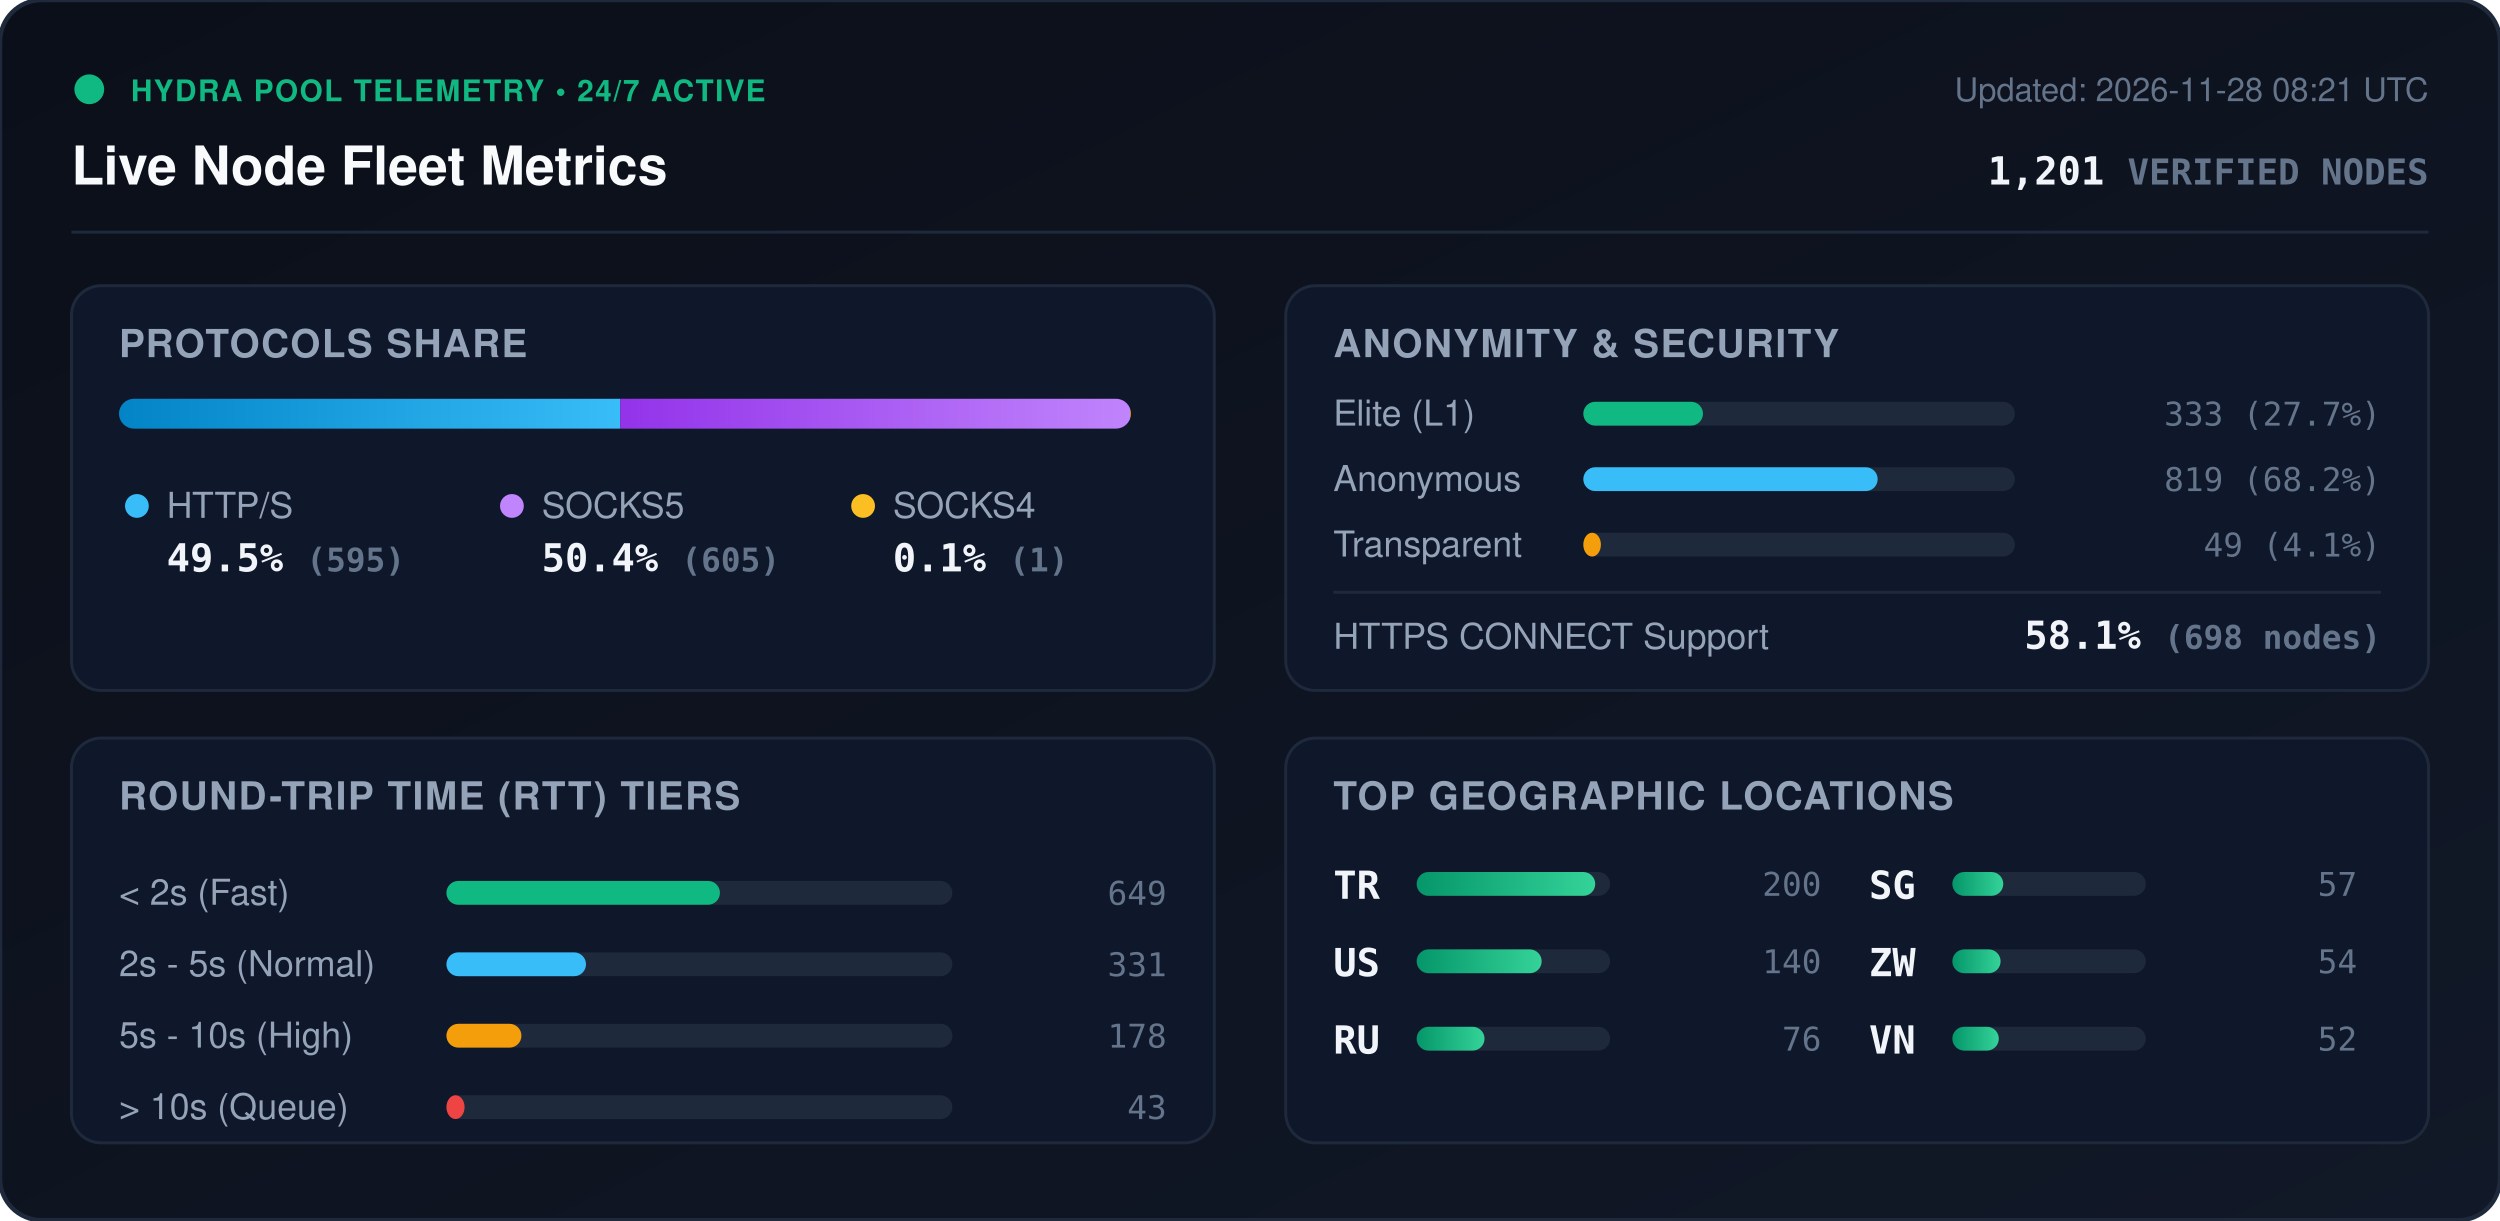
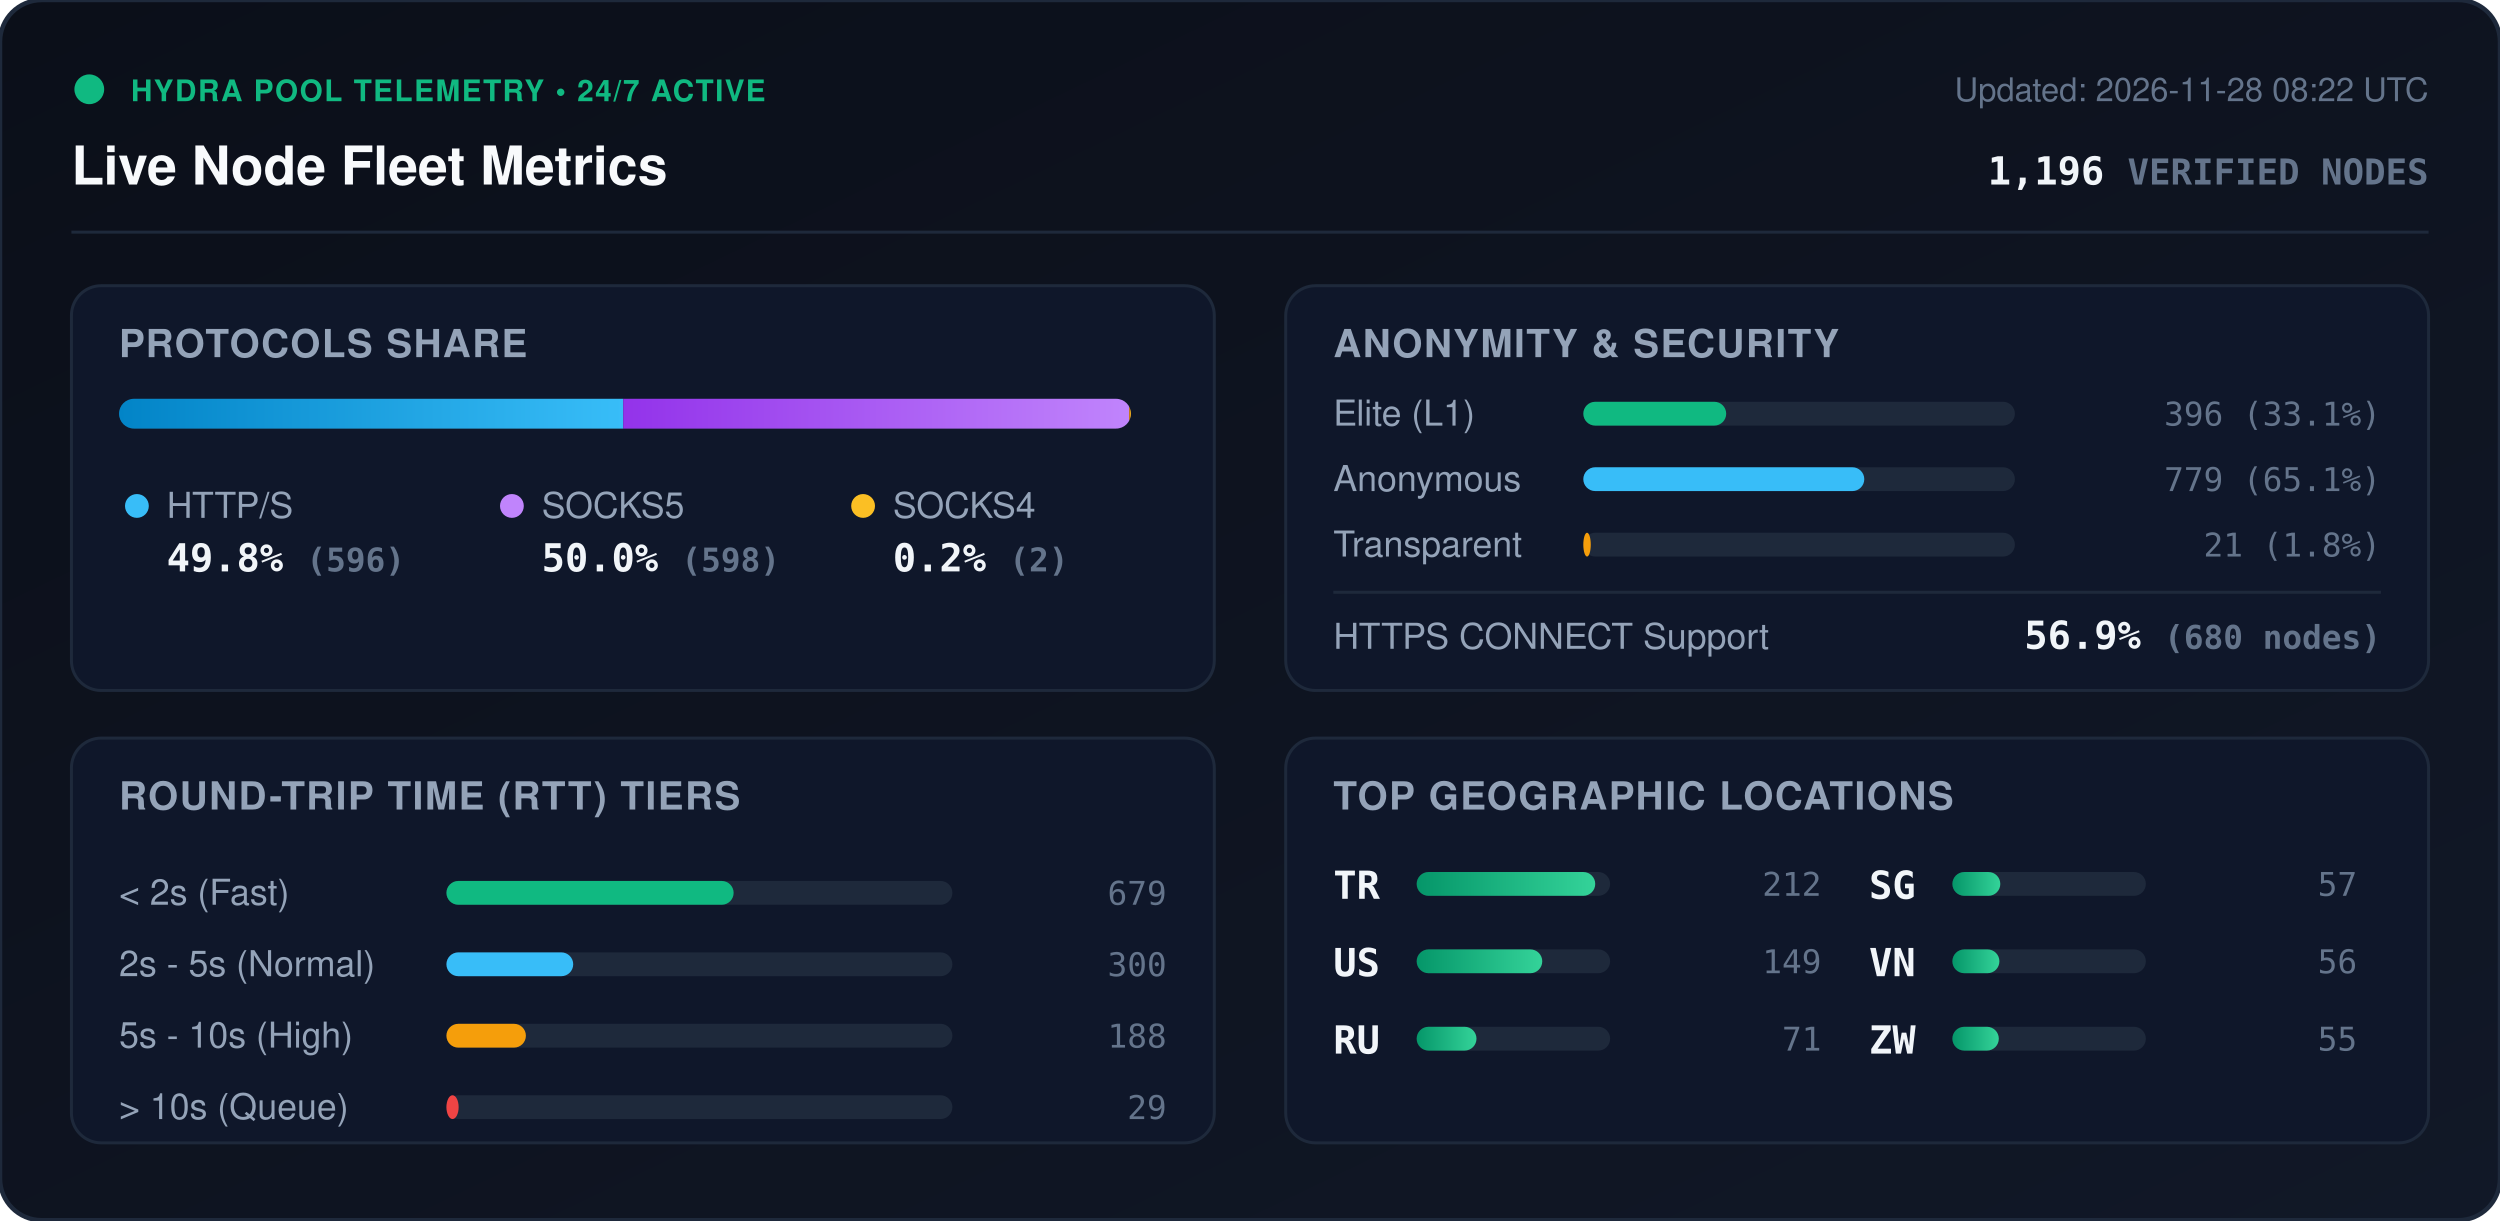
<svg xmlns="http://www.w3.org/2000/svg" viewBox="0 0 840 410" width="840" height="410" style="max-width: 100%; height: auto;">
  <defs>
    <linearGradient id="bg" x1="0%" y1="0%" x2="100%" y2="100%">
      <stop offset="0%" stop-color="#0b0f19" />
      <stop offset="100%" stop-color="#111827" />
    </linearGradient>
    <linearGradient id="bar-http" x1="0%" y1="0%" x2="100%" y2="0%">
      <stop offset="0%" stop-color="#0284c7" />
      <stop offset="100%" stop-color="#38bdf8" />
    </linearGradient>
    <linearGradient id="bar-socks5" x1="0%" y1="0%" x2="100%" y2="0%">
      <stop offset="0%" stop-color="#9333ea" />
      <stop offset="100%" stop-color="#c084fc" />
    </linearGradient>
    <linearGradient id="bar-socks4" x1="0%" y1="0%" x2="100%" y2="0%">
      <stop offset="0%" stop-color="#d97706" />
      <stop offset="100%" stop-color="#fbbf24" />
    </linearGradient>
    <linearGradient id="bar-green" x1="0%" y1="0%" x2="100%" y2="0%">
      <stop offset="0%" stop-color="#059669" />
      <stop offset="100%" stop-color="#34d399" />
    </linearGradient>
    <clipPath id="prog-track-clip">
      <rect width="340.0" height="10" rx="5" />
    </clipPath>
    <style>
      .title { font: 700 18px -apple-system, BlinkMacSystemFont, 'Segoe UI', Helvetica, Arial, sans-serif; fill: #f8fafc; }
      .sub { font: 500 11px -apple-system, BlinkMacSystemFont, 'Segoe UI', Helvetica, Arial, sans-serif; fill: #64748b; }
      .section-hdr { font: 600 13px -apple-system, BlinkMacSystemFont, 'Segoe UI', Helvetica, Arial, sans-serif; fill: #94a3b8; letter-spacing: 0.5px; }
      .metric-val { font: 700 13px -apple-system, BlinkMacSystemFont, 'Segoe UI', Helvetica, Arial, sans-serif; fill: #f1f5f9; }
      .metric-lbl { font: 500 12px -apple-system, BlinkMacSystemFont, 'Segoe UI', Helvetica, Arial, sans-serif; fill: #94a3b8; }
      .badge-txt { font: 700 10px -apple-system, BlinkMacSystemFont, 'Segoe UI', Helvetica, Arial, sans-serif; fill: #10b981; letter-spacing: 0.5px; }
      .mono { font-family: ui-monospace, SFMono-Regular, Menlo, Monaco, Consolas, monospace; }
      .pulse { animation: beacon 2s infinite ease-in-out; }
      @keyframes beacon { 0%, 100% { opacity: 1; } 50% { opacity: 0.35; } }
    </style>
  </defs>
  <rect width="840" height="410" rx="14" fill="url(#bg)" stroke="#1e293b" stroke-width="1.5" />
  <g transform="translate(24, 24)">
    <circle cx="6" cy="6" r="5" fill="#10b981" class="pulse" />
    <text x="20" y="10" class="badge-txt">HYDRA POOL TELEMETRY • 24/7 ACTIVE</text>
    <text x="0" y="38" class="title">Live Node Fleet Metrics</text>
-     <text x="792" y="10" text-anchor="end" class="sub">Updated: 2026-11-28 08:21 UTC</text>
-     <text x="792" y="38" text-anchor="end" class="metric-val mono" fill="#38bdf8">1,201 <tspan font-size="12" fill="#64748b">VERIFIED NODES</tspan>
+     <text x="792" y="10" text-anchor="end" class="sub">Updated: 2026-11-28 08:22 UTC</text>
+     <text x="792" y="38" text-anchor="end" class="metric-val mono" fill="#38bdf8">1,196 <tspan font-size="12" fill="#64748b">VERIFIED NODES</tspan>
    </text>
  </g>
  <line x1="24" y1="78" x2="816" y2="78" stroke="#1e293b" stroke-width="1" />
  <g transform="translate(24, 96)">
    <rect width="384" height="136" rx="10" fill="#0f172a" stroke="#1e293b" />
    <text x="16" y="24" class="section-hdr">PROTOCOLS SHARE</text>
    <g transform="translate(16, 38)">
      <rect width="340.0" height="10" rx="5" fill="#1e293b" />
      <g clip-path="url(#prog-track-clip)">
-         <rect x="0" width="168.4" height="10" fill="url(#bar-http)" />
-         <rect x="168.4" width="171.3" height="10" fill="url(#bar-socks5)" />
-         <rect x="339.7" width="0.3" height="10" fill="url(#bar-socks4)" />
+         <rect x="0" width="169.4" height="10" fill="url(#bar-http)" />
+         <rect x="169.4" width="170.0" height="10" fill="url(#bar-socks5)" />
+         <rect x="339.4" width="0.6" height="10" fill="url(#bar-socks4)" />
      </g>
    </g>
    <g transform="translate(16, 68)">
      <circle cx="6" cy="6" r="4" fill="#38bdf8" />
      <text x="16" y="10" class="metric-lbl">HTTP/S</text>
-       <text x="16" y="28" class="metric-val mono">49.5% <tspan font-size="11" fill="#64748b">(595)</tspan>
+       <text x="16" y="28" class="metric-val mono">49.8% <tspan font-size="11" fill="#64748b">(596)</tspan>
      </text>
      <circle cx="132" cy="6" r="4" fill="#c084fc" />
      <text x="142" y="10" class="metric-lbl">SOCKS5</text>
-       <text x="142" y="28" class="metric-val mono">50.4% <tspan font-size="11" fill="#64748b">(605)</tspan>
+       <text x="142" y="28" class="metric-val mono">50.0% <tspan font-size="11" fill="#64748b">(598)</tspan>
      </text>
      <circle cx="250" cy="6" r="4" fill="#fbbf24" />
      <text x="260" y="10" class="metric-lbl">SOCKS4</text>
-       <text x="260" y="28" class="metric-val mono">0.1% <tspan font-size="11" fill="#64748b">(1)</tspan>
+       <text x="260" y="28" class="metric-val mono">0.2% <tspan font-size="11" fill="#64748b">(2)</tspan>
      </text>
    </g>
  </g>
  <g transform="translate(432, 96)">
    <rect width="384" height="136" rx="10" fill="#0f172a" stroke="#1e293b" />
    <text x="16" y="24" class="section-hdr">ANONYMITY &amp; SECURITY</text>
    <text x="16" y="47" class="metric-lbl">Elite (L1)</text>
    <rect x="100" y="39" width="145.0" height="8" rx="4" fill="#1e293b" />
-     <rect x="100" y="39" width="40.2" height="8" rx="4" fill="#10b981" />
-     <text x="368" y="47" text-anchor="end" class="mono sub" fill="#e2e8f0">333 (27.7%)</text>
+     <rect x="100" y="39" width="48.0" height="8" rx="4" fill="#10b981" />
+     <text x="368" y="47" text-anchor="end" class="mono sub" fill="#e2e8f0">396 (33.1%)</text>
    <text x="16" y="69" class="metric-lbl">Anonymous</text>
    <rect x="100" y="61" width="145.0" height="8" rx="4" fill="#1e293b" />
-     <rect x="100" y="61" width="98.9" height="8" rx="4" fill="#38bdf8" />
-     <text x="368" y="69" text-anchor="end" class="mono sub" fill="#e2e8f0">819 (68.2%)</text>
+     <rect x="100" y="61" width="94.4" height="8" rx="4" fill="#38bdf8" />
+     <text x="368" y="69" text-anchor="end" class="mono sub" fill="#e2e8f0">779 (65.1%)</text>
    <text x="16" y="91" class="metric-lbl">Transparent</text>
    <rect x="100" y="83" width="145.0" height="8" rx="4" fill="#1e293b" />
-     <rect x="100" y="83" width="5.9" height="8" rx="4" fill="#f59e0b" />
-     <text x="368" y="91" text-anchor="end" class="mono sub" fill="#e2e8f0">49 (4.1%)</text>
+     <rect x="100" y="83" width="2.5" height="8" rx="4" fill="#f59e0b" />
+     <text x="368" y="91" text-anchor="end" class="mono sub" fill="#e2e8f0">21 (1.8%)</text>
    <line x1="16" y1="103" x2="368" y2="103" stroke="#1e293b" stroke-width="1" />
    <text x="16" y="122" class="metric-lbl">HTTPS CONNECT Support</text>
-     <text x="368" y="122" text-anchor="end" class="metric-val mono" fill="#34d399">58.1% <tspan font-size="11" fill="#64748b">(698 nodes)</tspan>
+     <text x="368" y="122" text-anchor="end" class="metric-val mono" fill="#34d399">56.9% <tspan font-size="11" fill="#64748b">(680 nodes)</tspan>
    </text>
  </g>
  <g transform="translate(24, 248)">
    <rect width="384" height="136" rx="10" fill="#0f172a" stroke="#1e293b" />
    <text x="16" y="24" class="section-hdr">ROUND-TRIP TIME (RTT) TIERS</text>
    <g transform="translate(16, 42)">
      <text x="0" y="14" class="metric-lbl">&lt; 2s (Fast)</text>
      <rect x="110" y="6" width="170" height="8" rx="4" fill="#1e293b" />
-       <rect x="110" y="6" width="91.9" height="8" rx="4" fill="#10b981" />
-       <text x="352" y="14" text-anchor="end" class="mono sub">649</text>
+       <rect x="110" y="6" width="96.5" height="8" rx="4" fill="#10b981" />
+       <text x="352" y="14" text-anchor="end" class="mono sub">679</text>
      <text x="0" y="38" class="metric-lbl">2s - 5s (Normal)</text>
      <rect x="110" y="30" width="170" height="8" rx="4" fill="#1e293b" />
-       <rect x="110" y="30" width="46.9" height="8" rx="4" fill="#38bdf8" />
-       <text x="352" y="38" text-anchor="end" class="mono sub">331</text>
+       <rect x="110" y="30" width="42.6" height="8" rx="4" fill="#38bdf8" />
+       <text x="352" y="38" text-anchor="end" class="mono sub">300</text>
      <text x="0" y="62" class="metric-lbl">5s - 10s (High)</text>
      <rect x="110" y="54" width="170" height="8" rx="4" fill="#1e293b" />
-       <rect x="110" y="54" width="25.2" height="8" rx="4" fill="#f59e0b" />
-       <text x="352" y="62" text-anchor="end" class="mono sub">178</text>
+       <rect x="110" y="54" width="26.7" height="8" rx="4" fill="#f59e0b" />
+       <text x="352" y="62" text-anchor="end" class="mono sub">188</text>
      <text x="0" y="86" class="metric-lbl">&gt; 10s (Queue)</text>
      <rect x="110" y="78" width="170" height="8" rx="4" fill="#1e293b" />
-       <rect x="110" y="78" width="6.1" height="8" rx="4" fill="#ef4444" />
-       <text x="352" y="86" text-anchor="end" class="mono sub">43</text>
+       <rect x="110" y="78" width="4.1" height="8" rx="4" fill="#ef4444" />
+       <text x="352" y="86" text-anchor="end" class="mono sub">29</text>
    </g>
  </g>
  <g transform="translate(432, 248)">
    <rect width="384" height="136" rx="10" fill="#0f172a" stroke="#1e293b" />
    <text x="16" y="24" class="section-hdr">TOP GEOGRAPHIC LOCATIONS</text>
    <g transform="translate(16, 42)">
      <g transform="translate(0, 0)">
        <text x="0" y="12" class="mono metric-val" font-size="12">TR</text>
        <rect x="28" y="3" width="65" height="8" rx="4" fill="#1e293b" />
        <rect x="28" y="3" width="60.0" height="8" rx="4" fill="url(#bar-green)" />
-         <text x="164" y="11" text-anchor="end" class="mono sub">200</text>
+         <text x="164" y="11" text-anchor="end" class="mono sub">212</text>
      </g>
      <g transform="translate(0, 26)">
        <text x="0" y="12" class="mono metric-val" font-size="12">US</text>
        <rect x="28" y="3" width="65" height="8" rx="4" fill="#1e293b" />
-         <rect x="28" y="3" width="42.0" height="8" rx="4" fill="url(#bar-green)" />
-         <text x="164" y="11" text-anchor="end" class="mono sub">140</text>
+         <rect x="28" y="3" width="42.2" height="8" rx="4" fill="url(#bar-green)" />
+         <text x="164" y="11" text-anchor="end" class="mono sub">149</text>
      </g>
      <g transform="translate(0, 52)">
        <text x="0" y="12" class="mono metric-val" font-size="12">RU</text>
        <rect x="28" y="3" width="65" height="8" rx="4" fill="#1e293b" />
-         <rect x="28" y="3" width="22.8" height="8" rx="4" fill="url(#bar-green)" />
-         <text x="164" y="11" text-anchor="end" class="mono sub">76</text>
+         <rect x="28" y="3" width="20.1" height="8" rx="4" fill="url(#bar-green)" />
+         <text x="164" y="11" text-anchor="end" class="mono sub">71</text>
      </g>
      <g transform="translate(180, 0)">
        <text x="0" y="12" class="mono metric-val" font-size="12">SG</text>
        <rect x="28" y="3" width="65" height="8" rx="4" fill="#1e293b" />
-         <rect x="28" y="3" width="17.1" height="8" rx="4" fill="url(#bar-green)" />
+         <rect x="28" y="3" width="16.1" height="8" rx="4" fill="url(#bar-green)" />
        <text x="164" y="11" text-anchor="end" class="mono sub">57</text>
      </g>
      <g transform="translate(180, 26)">
+         <text x="0" y="12" class="mono metric-val" font-size="12">VN</text>
+         <rect x="28" y="3" width="65" height="8" rx="4" fill="#1e293b" />
+         <rect x="28" y="3" width="15.8" height="8" rx="4" fill="url(#bar-green)" />
+         <text x="164" y="11" text-anchor="end" class="mono sub">56</text>
+       </g>
+       <g transform="translate(180, 52)">
        <text x="0" y="12" class="mono metric-val" font-size="12">ZW</text>
        <rect x="28" y="3" width="65" height="8" rx="4" fill="#1e293b" />
-         <rect x="28" y="3" width="16.2" height="8" rx="4" fill="url(#bar-green)" />
-         <text x="164" y="11" text-anchor="end" class="mono sub">54</text>
-       </g>
-       <g transform="translate(180, 52)">
-         <text x="0" y="12" class="mono metric-val" font-size="12">VN</text>
-         <rect x="28" y="3" width="65" height="8" rx="4" fill="#1e293b" />
        <rect x="28" y="3" width="15.6" height="8" rx="4" fill="url(#bar-green)" />
-         <text x="164" y="11" text-anchor="end" class="mono sub">52</text>
+         <text x="164" y="11" text-anchor="end" class="mono sub">55</text>
      </g>
    </g>
  </g>
</svg>
